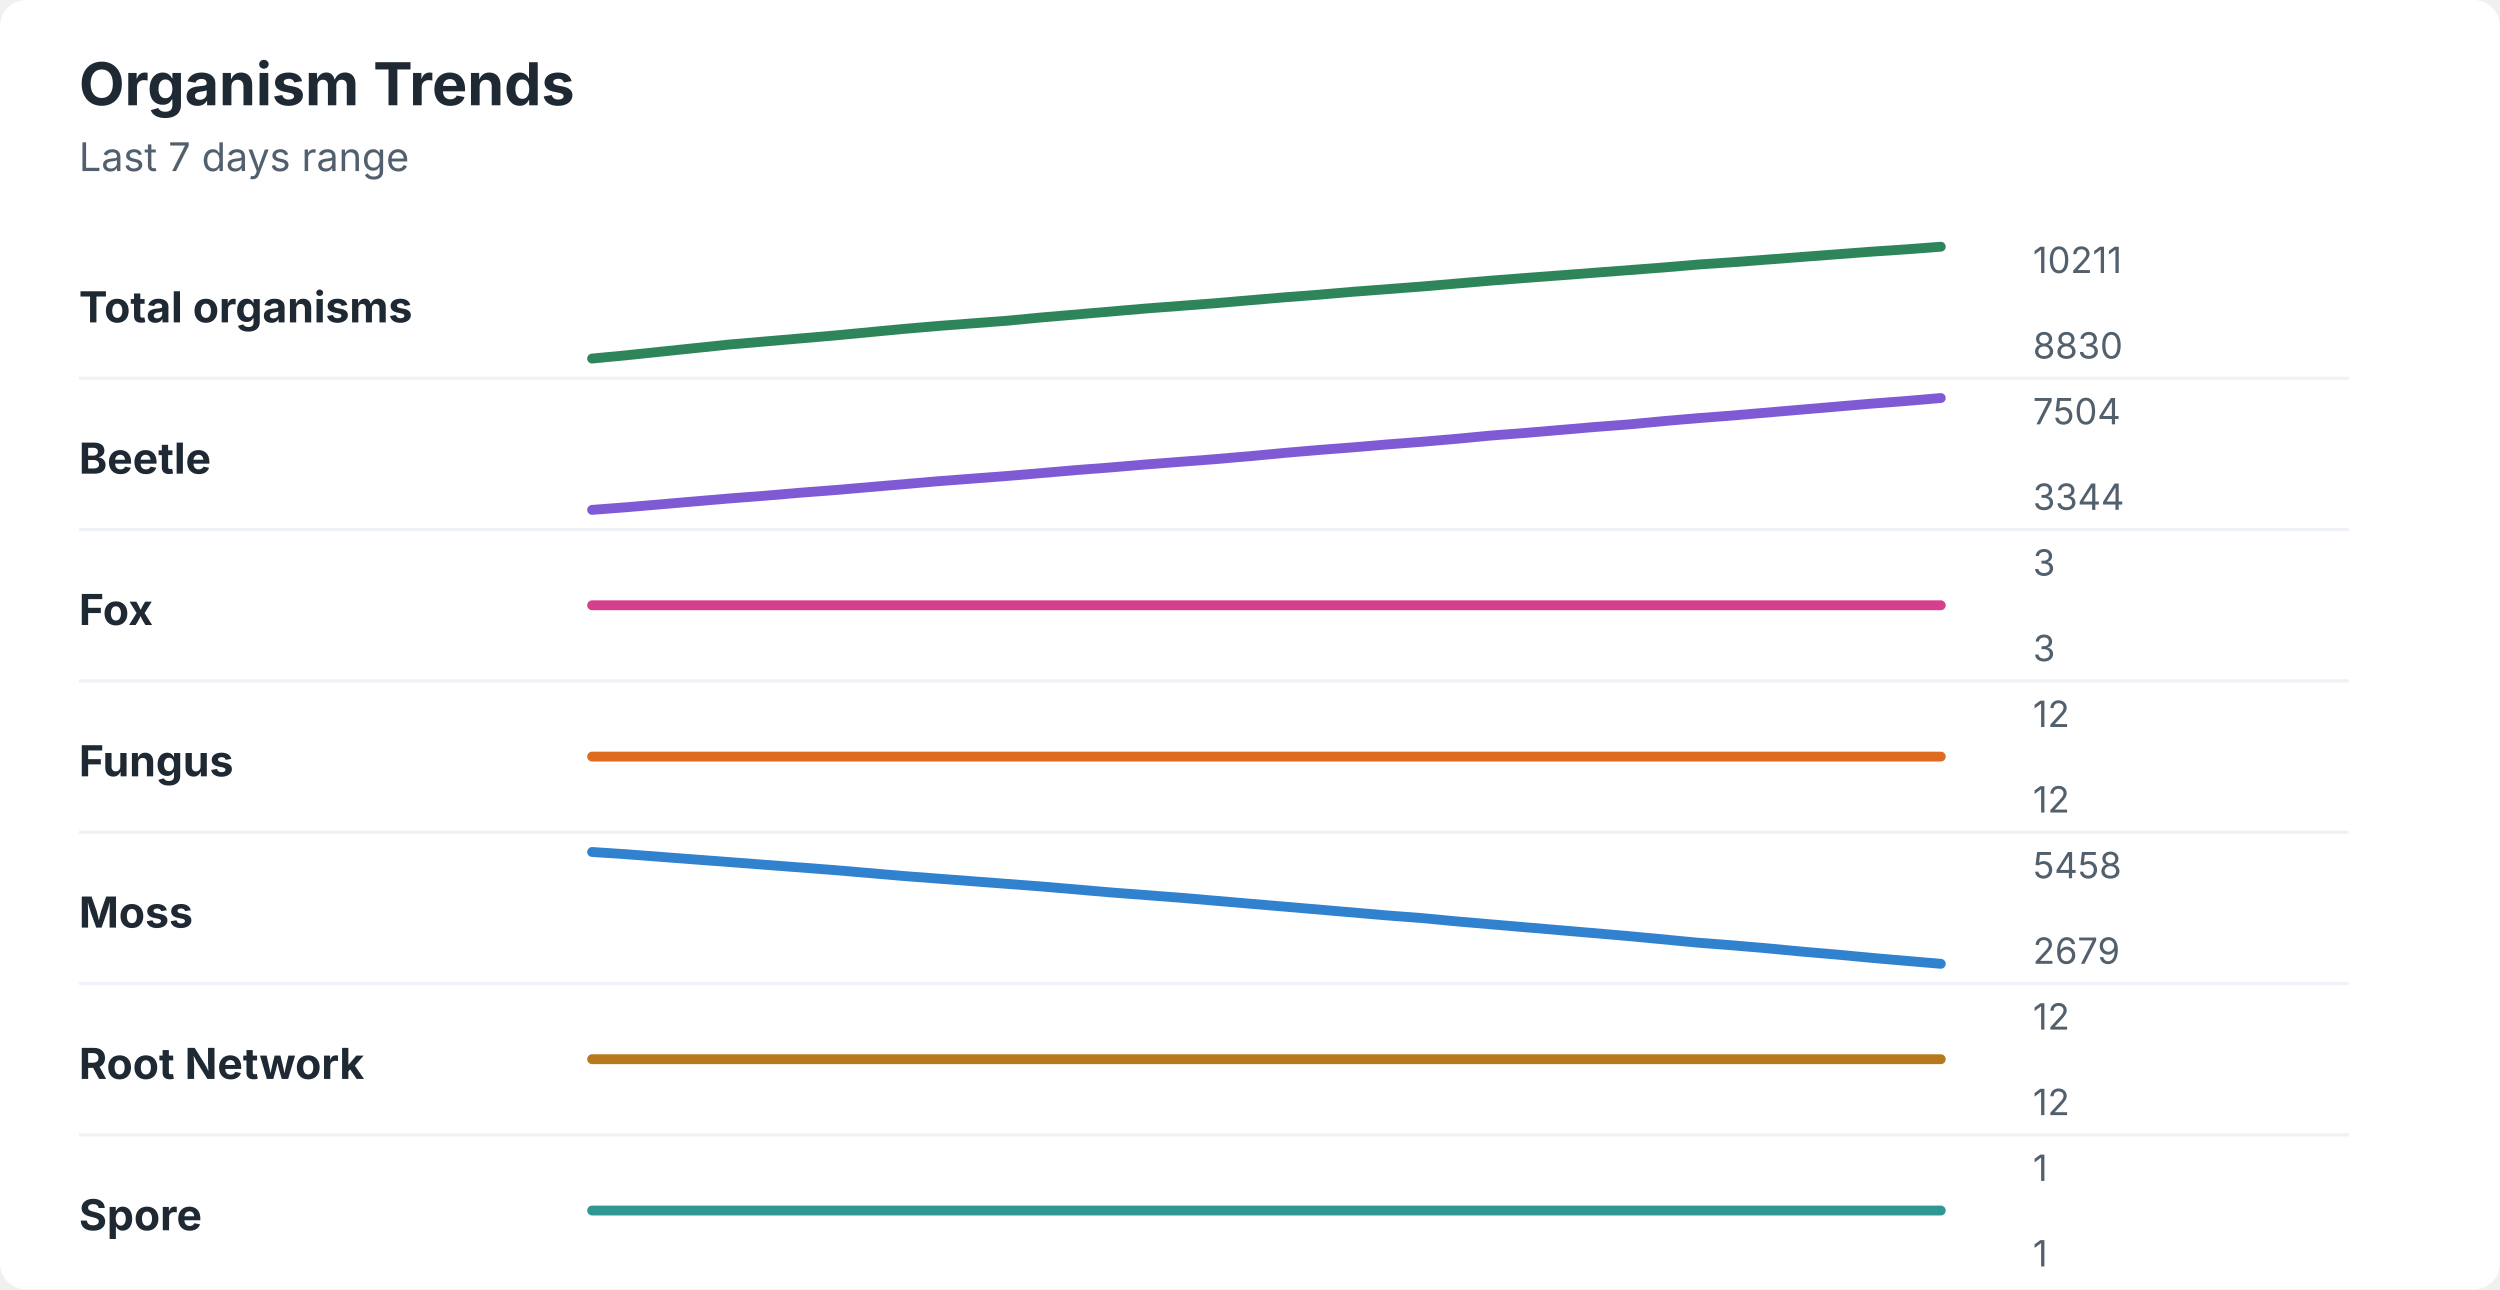
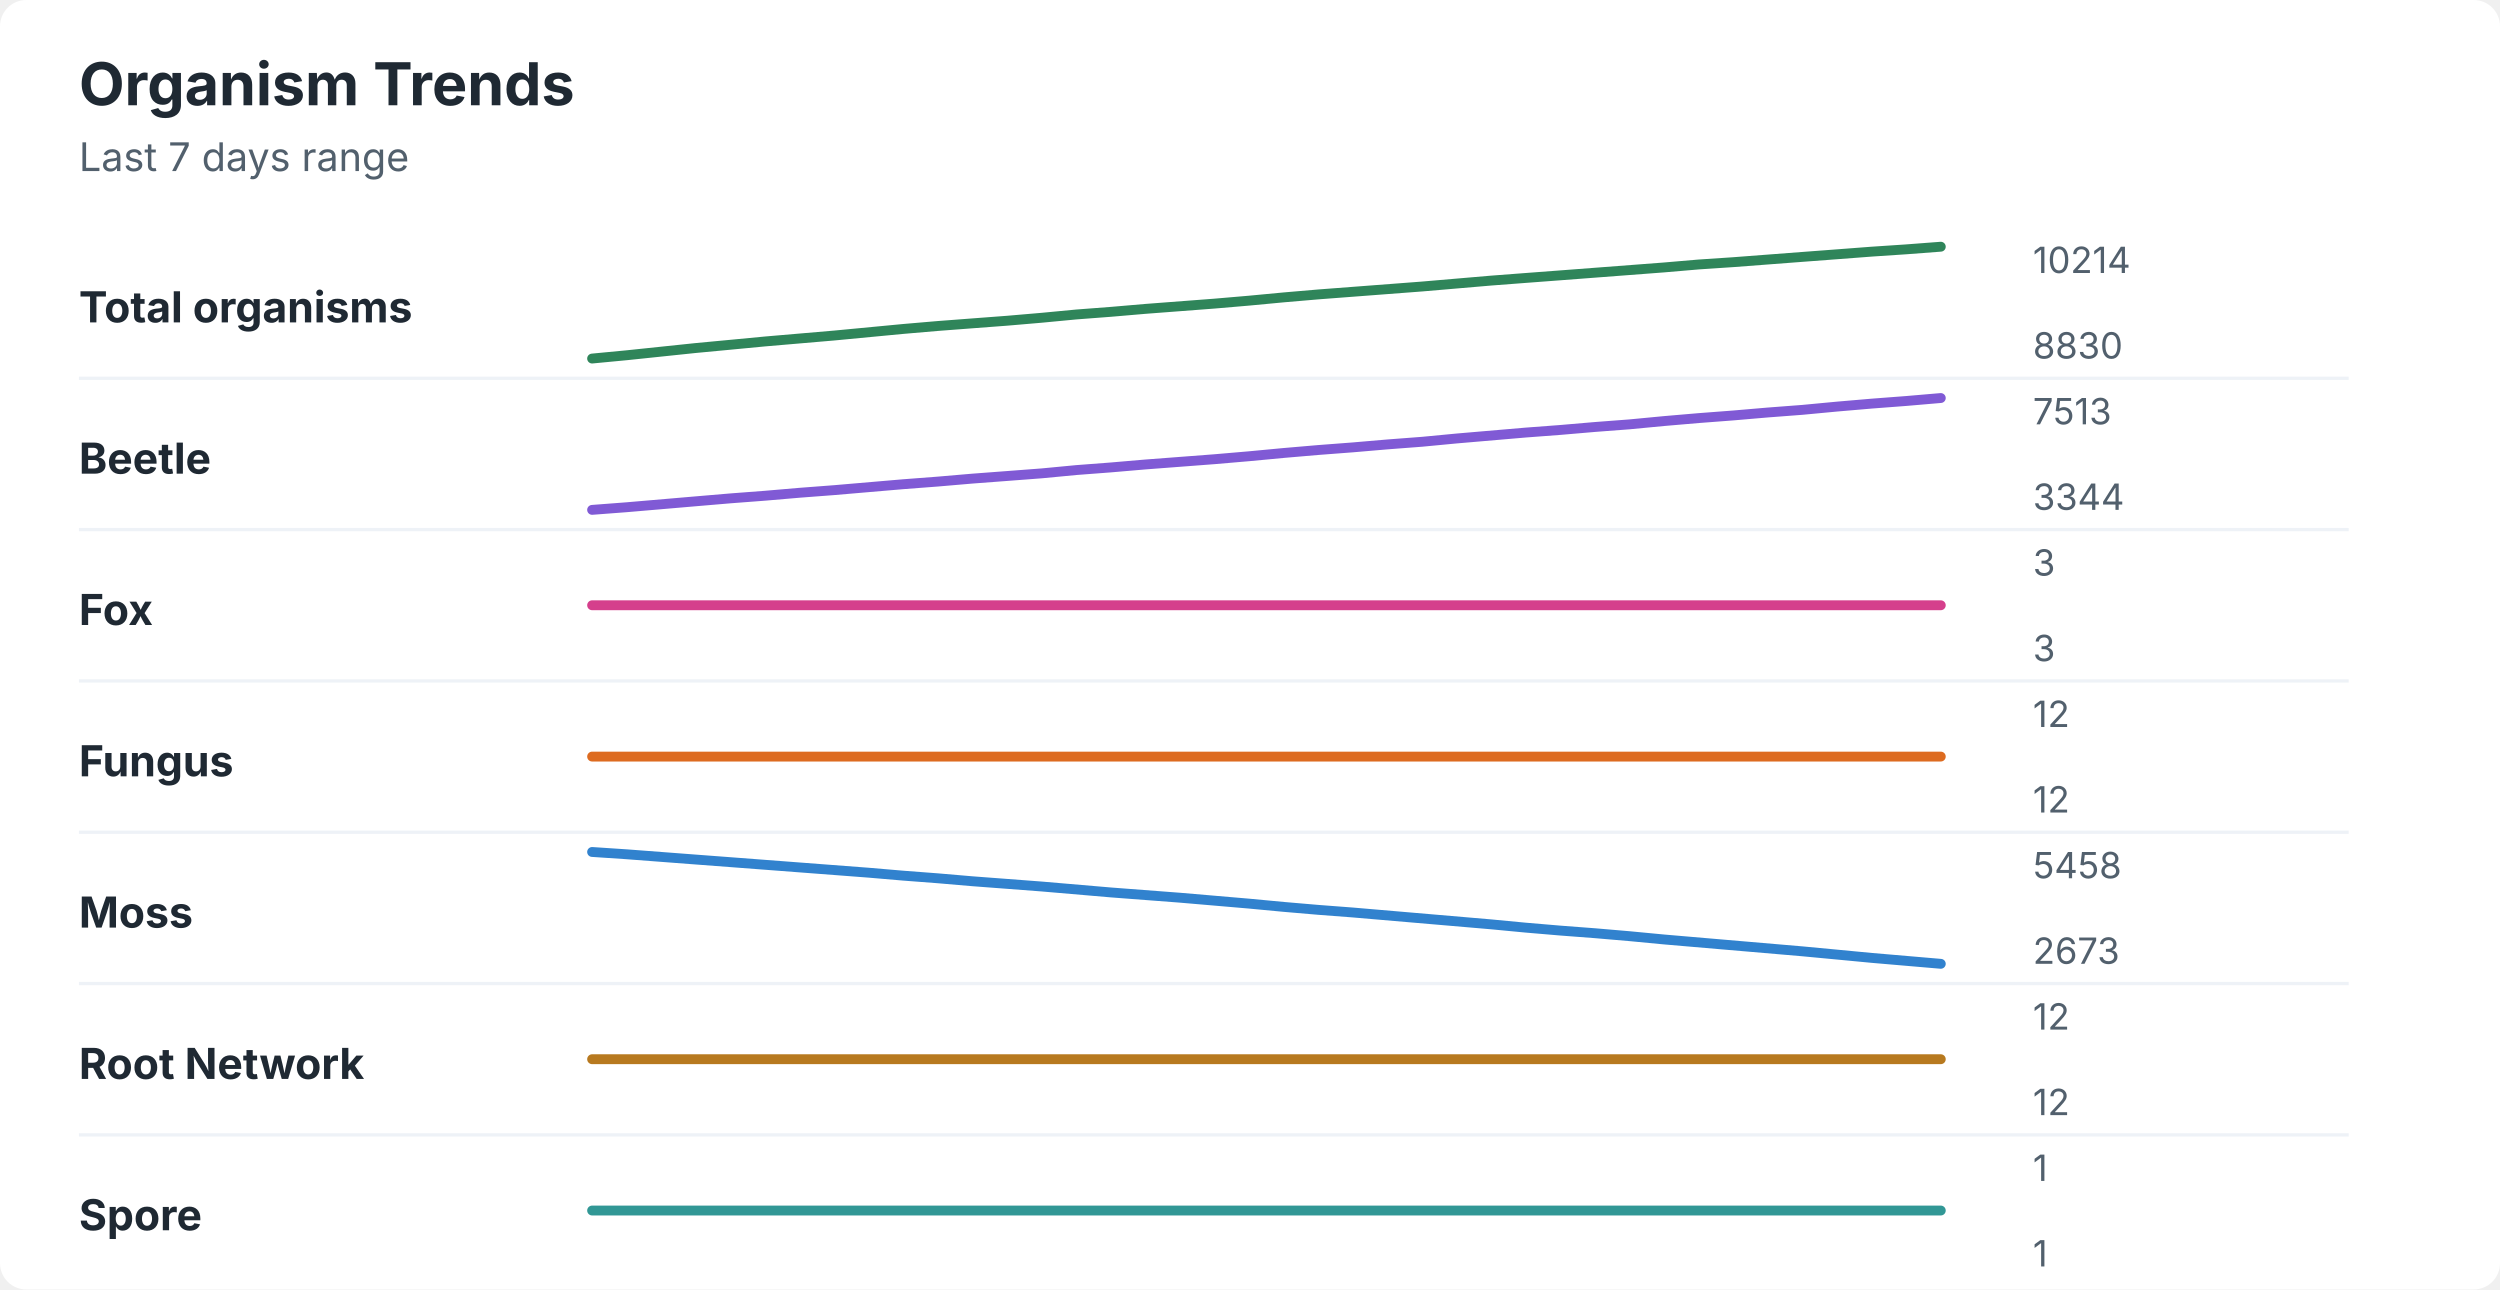
<svg xmlns="http://www.w3.org/2000/svg" width="760" height="392" viewBox="0 0 760 392" role="img" aria-labelledby="title desc">
  <rect width="760" height="392" rx="8" fill="#ffffff" />
  <style>
    text { font-family: -apple-system, BlinkMacSystemFont, "Segoe UI", sans-serif; }
    .title { font-size: 18px; font-weight: 700; fill: #1f2933; }
    .subtitle { font-size: 12px; fill: #52606d; }
    .label { font-size: 13px; font-weight: 650; fill: #1f2933; }
    .axis-value { font-size: 11px; fill: #52606d; }
    .separator { stroke: #eef2f7; stroke-width: 1; }
  </style>
  <text x="24" y="32" class="title">Organism Trends</text>
  <text x="24" y="52" class="subtitle">Last 7 days range</text>
  <text x="24" y="98" class="label">Total organisms</text>
-   <polyline points="180.0,109.0 190.5,108.0 201.0,106.9 211.5,105.8 222.1,104.7 232.6,103.8 243.1,102.9 253.6,102.0 264.1,101.0 274.6,100.0 285.1,99.1 295.6,98.3 306.2,97.5 316.7,96.5 327.2,95.6 337.7,94.7 348.2,93.8 358.7,93.0 369.2,92.2 379.7,91.3 390.3,90.4 400.8,89.6 411.3,88.7 421.8,87.9 432.3,87.1 442.8,86.2 453.3,85.3 463.8,84.5 474.4,83.7 484.9,82.9 495.4,82.1 505.9,81.3 516.4,80.4 526.9,79.7 537.4,78.9 547.9,78.1 558.5,77.3 569.0,76.5 579.5,75.8 590.0,75.0 " fill="none" stroke="#2f855a" stroke-width="3" stroke-linecap="round" stroke-linejoin="round" />
-   <text x="618" y="83" class="axis-value">10211</text>
+   <polyline points="180.0,109.0 190.5,108.0 201.0,106.9 211.5,105.8 222.1,104.8 232.6,103.8 243.1,102.9 253.6,102.0 264.1,101.0 274.6,100.0 285.1,99.1 295.6,98.3 306.2,97.5 316.7,96.6 327.2,95.6 337.7,94.8 348.2,93.9 358.7,93.1 369.2,92.3 379.7,91.4 390.3,90.4 400.8,89.5 411.3,88.7 421.8,87.9 432.3,87.1 442.8,86.2 453.3,85.3 463.8,84.5 474.4,83.7 484.9,82.9 495.4,82.1 505.9,81.3 516.4,80.4 526.9,79.7 537.4,78.9 547.9,78.1 558.5,77.3 569.0,76.5 579.5,75.8 590.0,75.0 " fill="none" stroke="#2f855a" stroke-width="3" stroke-linecap="round" stroke-linejoin="round" />
+   <text x="618" y="83" class="axis-value">10214</text>
  <text x="618" y="109" class="axis-value">8830</text>
  <line x1="24" y1="115.0" x2="714" y2="115.0" class="separator" />
  <text x="24" y="144" class="label">Beetle</text>
-   <polyline points="180.0,155.0 190.5,154.2 201.0,153.3 211.5,152.4 222.1,151.5 232.6,150.7 243.1,149.8 253.6,149.0 264.1,148.1 274.6,147.2 285.1,146.3 295.6,145.5 306.2,144.7 316.7,143.8 327.2,142.9 337.7,142.1 348.2,141.2 358.7,140.4 369.2,139.6 379.7,138.7 390.3,137.7 400.8,136.8 411.3,136.0 421.8,135.1 432.3,134.3 442.8,133.4 453.3,132.4 463.8,131.6 474.4,130.7 484.9,129.8 495.4,129.0 505.9,128.0 516.4,127.1 526.9,126.3 537.4,125.4 547.9,124.5 558.5,123.6 569.0,122.7 579.5,121.9 590.0,121.0 " fill="none" stroke="#805ad5" stroke-width="3" stroke-linecap="round" stroke-linejoin="round" />
-   <text x="618" y="129" class="axis-value">7504</text>
+   <polyline points="180.0,155.0 190.5,154.2 201.0,153.3 211.5,152.4 222.1,151.5 232.6,150.7 243.1,149.8 253.6,149.0 264.1,148.1 274.6,147.2 285.1,146.4 295.6,145.5 306.2,144.7 316.7,143.9 327.2,142.9 337.7,142.1 348.2,141.2 358.7,140.4 369.2,139.6 379.7,138.7 390.3,137.7 400.8,136.8 411.3,136.0 421.8,135.1 432.3,134.3 442.8,133.3 453.3,132.4 463.8,131.5 474.4,130.7 484.9,129.8 495.4,129.0 505.9,128.0 516.4,127.1 526.9,126.3 537.4,125.4 547.9,124.6 558.5,123.6 569.0,122.7 579.5,121.9 590.0,121.0 " fill="none" stroke="#805ad5" stroke-width="3" stroke-linecap="round" stroke-linejoin="round" />
+   <text x="618" y="129" class="axis-value">7513</text>
  <text x="618" y="155" class="axis-value">3344</text>
  <line x1="24" y1="161.0" x2="714" y2="161.0" class="separator" />
  <text x="24" y="190" class="label">Fox</text>
  <polyline points="180.0,184.0 190.5,184.0 201.0,184.0 211.5,184.0 222.1,184.0 232.6,184.0 243.1,184.0 253.6,184.0 264.1,184.0 274.6,184.0 285.1,184.0 295.6,184.0 306.2,184.0 316.7,184.0 327.2,184.0 337.7,184.0 348.2,184.0 358.7,184.0 369.2,184.0 379.7,184.0 390.3,184.0 400.8,184.0 411.3,184.0 421.8,184.0 432.3,184.0 442.8,184.0 453.3,184.0 463.8,184.0 474.4,184.0 484.9,184.0 495.4,184.0 505.9,184.0 516.4,184.0 526.9,184.0 537.4,184.0 547.9,184.0 558.5,184.0 569.0,184.0 579.5,184.0 590.0,184.0 " fill="none" stroke="#d53f8c" stroke-width="3" stroke-linecap="round" stroke-linejoin="round" />
  <text x="618" y="175" class="axis-value">3</text>
  <text x="618" y="201" class="axis-value">3</text>
  <line x1="24" y1="207.0" x2="714" y2="207.0" class="separator" />
  <text x="24" y="236" class="label">Fungus</text>
  <polyline points="180.0,230.0 190.5,230.0 201.0,230.0 211.5,230.0 222.1,230.0 232.6,230.0 243.1,230.0 253.6,230.0 264.1,230.0 274.6,230.0 285.1,230.0 295.6,230.0 306.2,230.0 316.7,230.0 327.2,230.0 337.7,230.0 348.2,230.0 358.7,230.0 369.2,230.0 379.7,230.0 390.3,230.0 400.8,230.0 411.3,230.0 421.8,230.0 432.3,230.0 442.8,230.0 453.3,230.0 463.8,230.0 474.4,230.0 484.9,230.0 495.4,230.0 505.9,230.0 516.4,230.0 526.9,230.0 537.4,230.0 547.9,230.0 558.5,230.0 569.0,230.0 579.5,230.0 590.0,230.0 " fill="none" stroke="#dd6b20" stroke-width="3" stroke-linecap="round" stroke-linejoin="round" />
  <text x="618" y="221" class="axis-value">12</text>
  <text x="618" y="247" class="axis-value">12</text>
  <line x1="24" y1="253.0" x2="714" y2="253.0" class="separator" />
  <text x="24" y="282" class="label">Moss</text>
-   <polyline points="180.0,259.0 190.5,259.7 201.0,260.5 211.5,261.3 222.1,262.1 232.6,262.9 243.1,263.7 253.6,264.5 264.1,265.4 274.6,266.3 285.1,267.1 295.6,267.9 306.2,268.7 316.7,269.5 327.2,270.4 337.7,271.3 348.2,272.1 358.7,272.9 369.2,273.8 379.7,274.7 390.3,275.6 400.8,276.5 411.3,277.4 421.8,278.3 432.3,279.1 442.8,280.1 453.3,281.0 463.8,281.9 474.4,282.8 484.9,283.7 495.4,284.6 505.9,285.6 516.4,286.6 526.9,287.4 537.4,288.3 547.9,289.3 558.5,290.2 569.0,291.2 579.5,292.1 590.0,293.0 " fill="none" stroke="#3182ce" stroke-width="3" stroke-linecap="round" stroke-linejoin="round" />
+   <polyline points="180.0,259.0 190.5,259.7 201.0,260.5 211.5,261.3 222.1,262.1 232.6,262.9 243.1,263.7 253.6,264.5 264.1,265.3 274.6,266.2 285.1,267.0 295.6,267.9 306.2,268.7 316.7,269.5 327.2,270.4 337.7,271.3 348.2,272.1 358.7,272.9 369.2,273.8 379.7,274.7 390.3,275.7 400.8,276.6 411.3,277.4 421.8,278.3 432.3,279.2 442.8,280.1 453.3,281.0 463.8,282.0 474.4,282.9 484.9,283.7 495.4,284.6 505.9,285.6 516.4,286.5 526.9,287.4 537.4,288.3 547.9,289.2 558.5,290.2 569.0,291.2 579.5,292.1 590.0,293.0 " fill="none" stroke="#3182ce" stroke-width="3" stroke-linecap="round" stroke-linejoin="round" />
  <text x="618" y="267" class="axis-value">5458</text>
-   <text x="618" y="293" class="axis-value">2679</text>
+   <text x="618" y="293" class="axis-value">2673</text>
  <line x1="24" y1="299.0" x2="714" y2="299.0" class="separator" />
  <text x="24" y="328" class="label">Root Network</text>
  <polyline points="180.0,322.0 190.5,322.0 201.0,322.0 211.5,322.0 222.1,322.0 232.6,322.0 243.1,322.0 253.6,322.0 264.1,322.0 274.6,322.0 285.1,322.0 295.6,322.0 306.2,322.0 316.7,322.0 327.2,322.0 337.7,322.0 348.2,322.0 358.7,322.0 369.2,322.0 379.7,322.0 390.3,322.0 400.8,322.0 411.3,322.0 421.8,322.0 432.3,322.0 442.8,322.0 453.3,322.0 463.8,322.0 474.4,322.0 484.9,322.0 495.4,322.0 505.9,322.0 516.4,322.0 526.9,322.0 537.4,322.0 547.9,322.0 558.5,322.0 569.0,322.0 579.5,322.0 590.0,322.0 " fill="none" stroke="#b7791f" stroke-width="3" stroke-linecap="round" stroke-linejoin="round" />
  <text x="618" y="313" class="axis-value">12</text>
  <text x="618" y="339" class="axis-value">12</text>
  <line x1="24" y1="345.0" x2="714" y2="345.0" class="separator" />
  <text x="24" y="374" class="label">Spore</text>
  <polyline points="180.0,368.0 190.5,368.0 201.0,368.0 211.5,368.0 222.1,368.0 232.6,368.0 243.1,368.0 253.6,368.0 264.1,368.0 274.6,368.0 285.1,368.0 295.6,368.0 306.2,368.0 316.7,368.0 327.2,368.0 337.7,368.0 348.2,368.0 358.7,368.0 369.2,368.0 379.7,368.0 390.3,368.0 400.8,368.0 411.3,368.0 421.8,368.0 432.3,368.0 442.8,368.0 453.3,368.0 463.8,368.0 474.4,368.0 484.9,368.0 495.4,368.0 505.9,368.0 516.4,368.0 526.9,368.0 537.4,368.0 547.9,368.0 558.5,368.0 569.0,368.0 579.5,368.0 590.0,368.0 " fill="none" stroke="#319795" stroke-width="3" stroke-linecap="round" stroke-linejoin="round" />
  <text x="618" y="359" class="axis-value">1</text>
  <text x="618" y="385" class="axis-value">1</text>
</svg>
